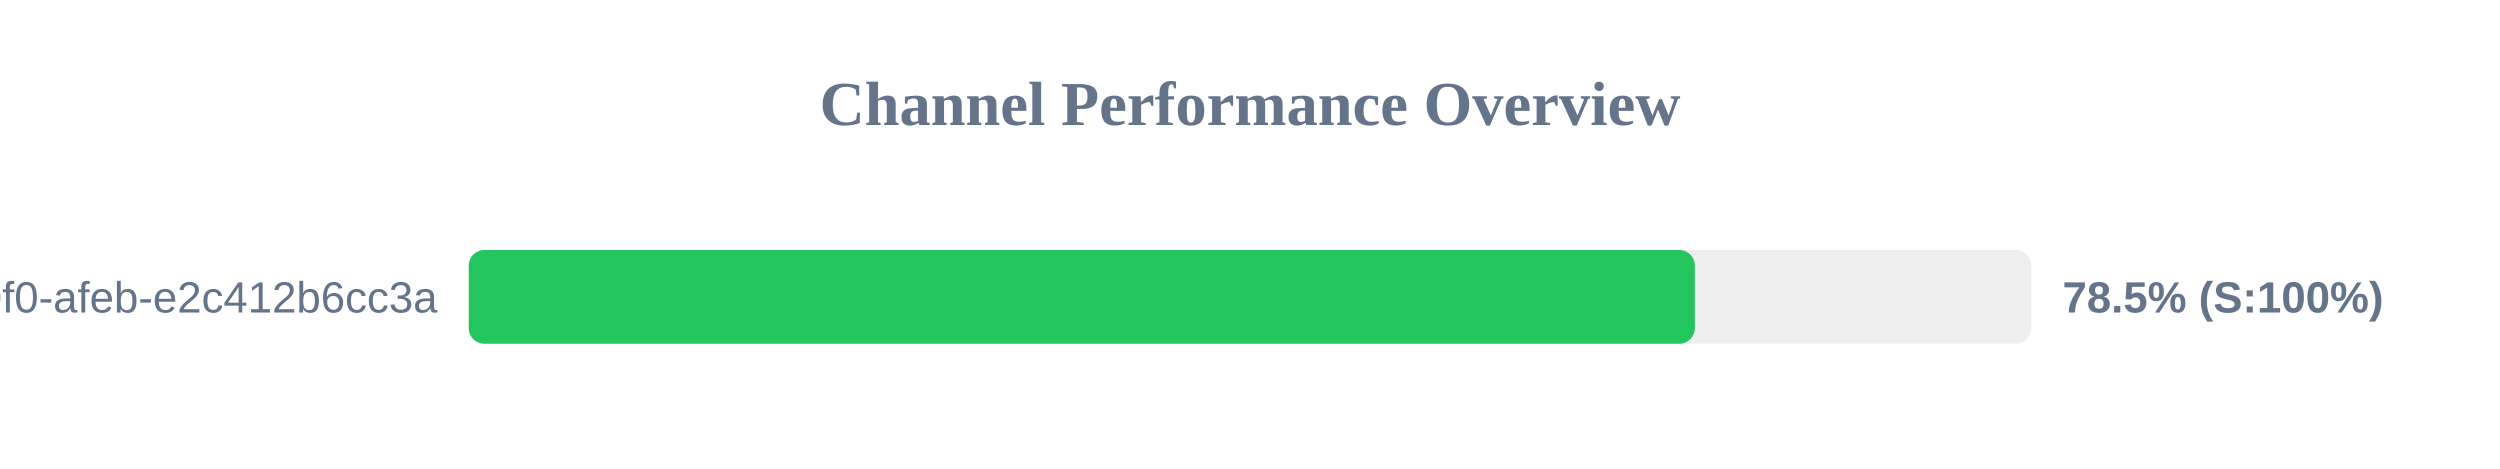
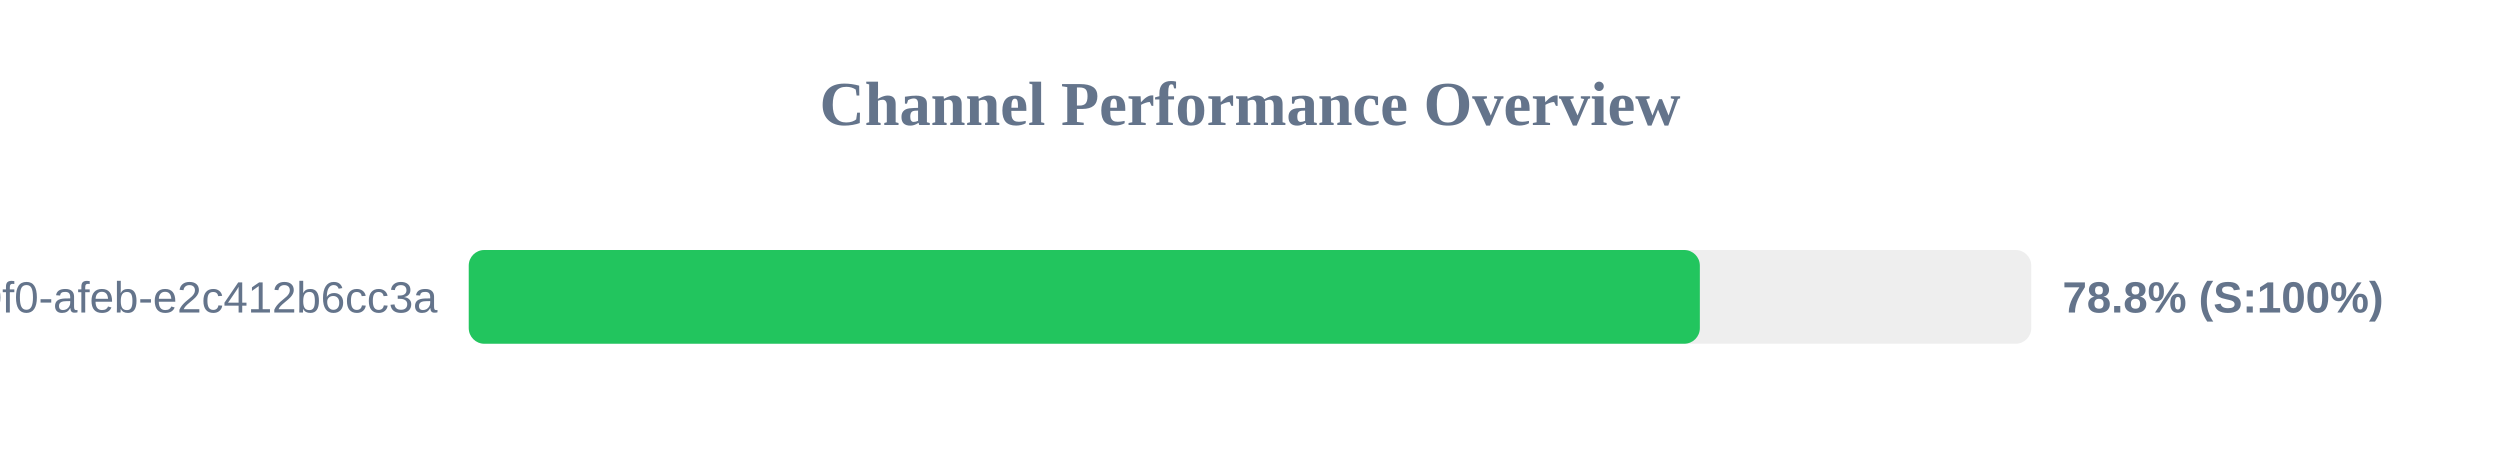
<svg xmlns="http://www.w3.org/2000/svg" width="800" height="150" version="1.1">
  <style>
        .row { font: 14px Arial; fill: #64748b; }
        .score { font: bold 14px Arial; fill: #64748b; }
    </style>
  <text x="400" y="40" text-anchor="middle" font-size="20px" font-weight="bold" fill="#64748b">Channel Performance Overview</text>
  <rect x="150" y="80" width="500" height="30" fill="#eee" rx="5" />
-   <rect x="150" y="80" width="392.35" height="30" fill="#22c55e" rx="5" />
+   <rect x="150" y="80" width="393.95" height="30" fill="#22c55e" rx="5" />
  <text x="140" y="100" text-anchor="end" class="row">?uuid=c6e02cd8-ce11-40f0-afeb-e2c412b6cc3a</text>
-   <text x="660" y="100" text-anchor="start" class="score">78.5% (S:100%)</text>
+   <text x="660" y="100" text-anchor="start" class="score">78.8% (S:100%)</text>
</svg>
